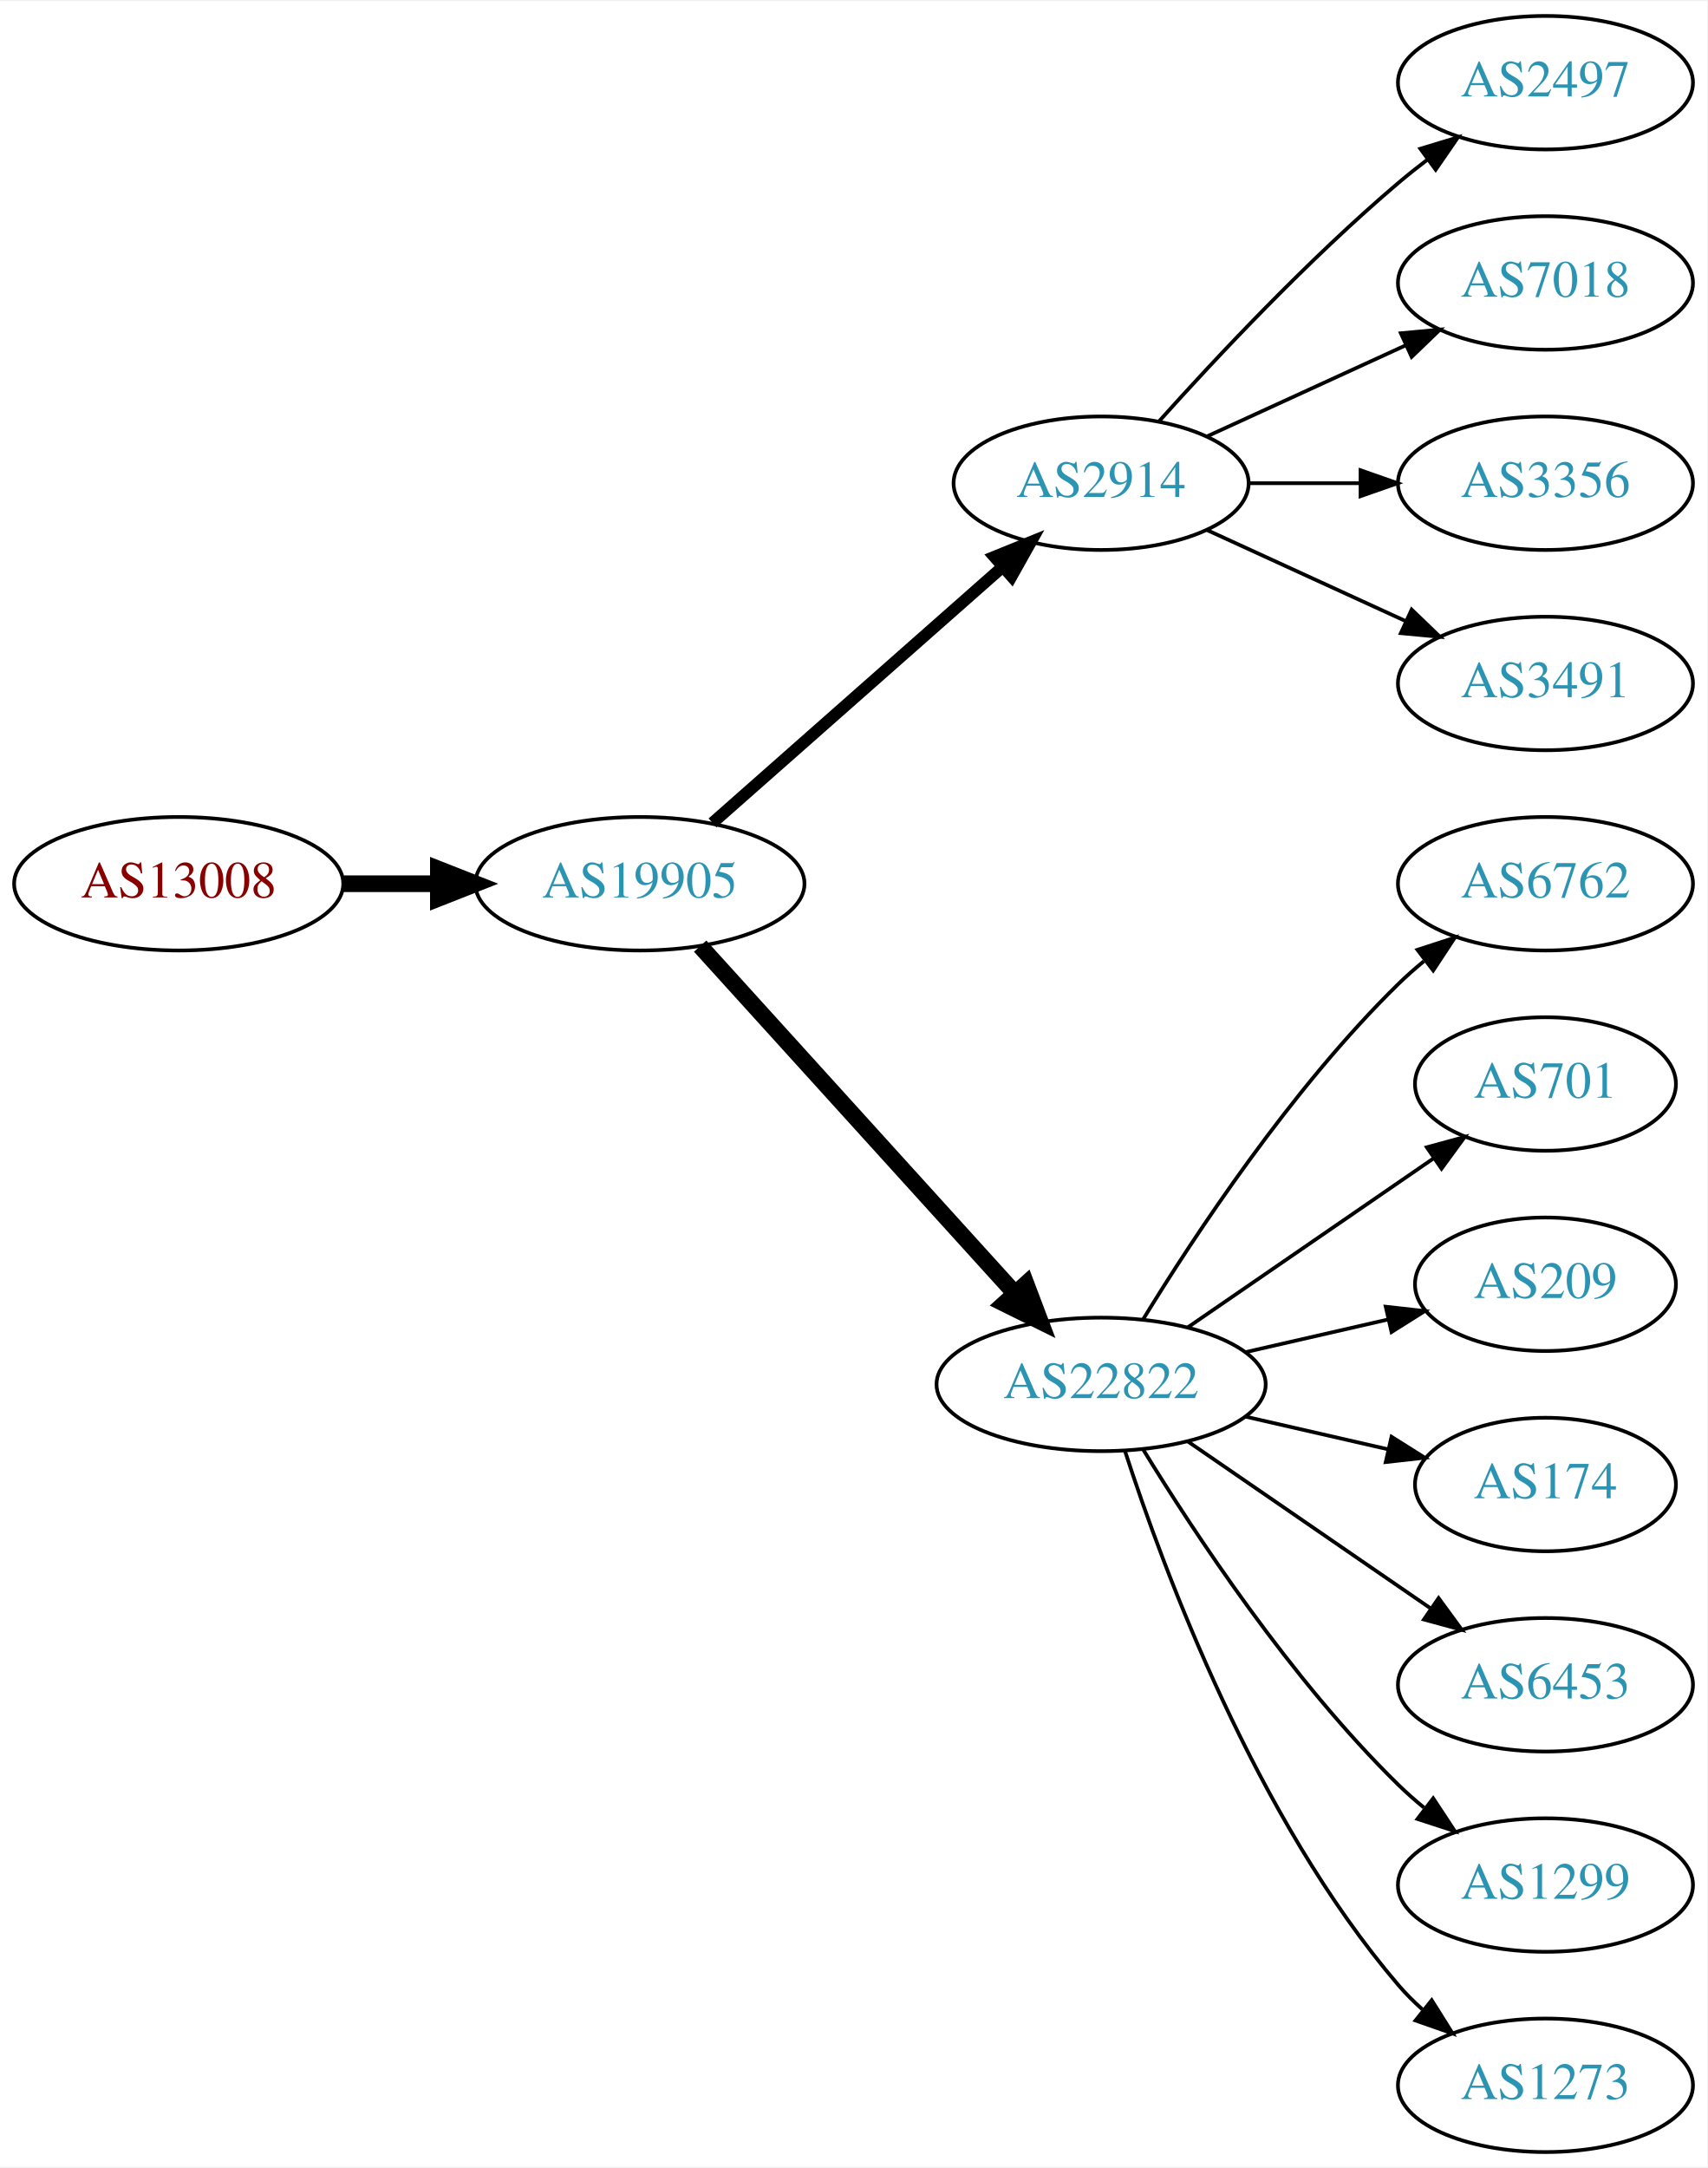
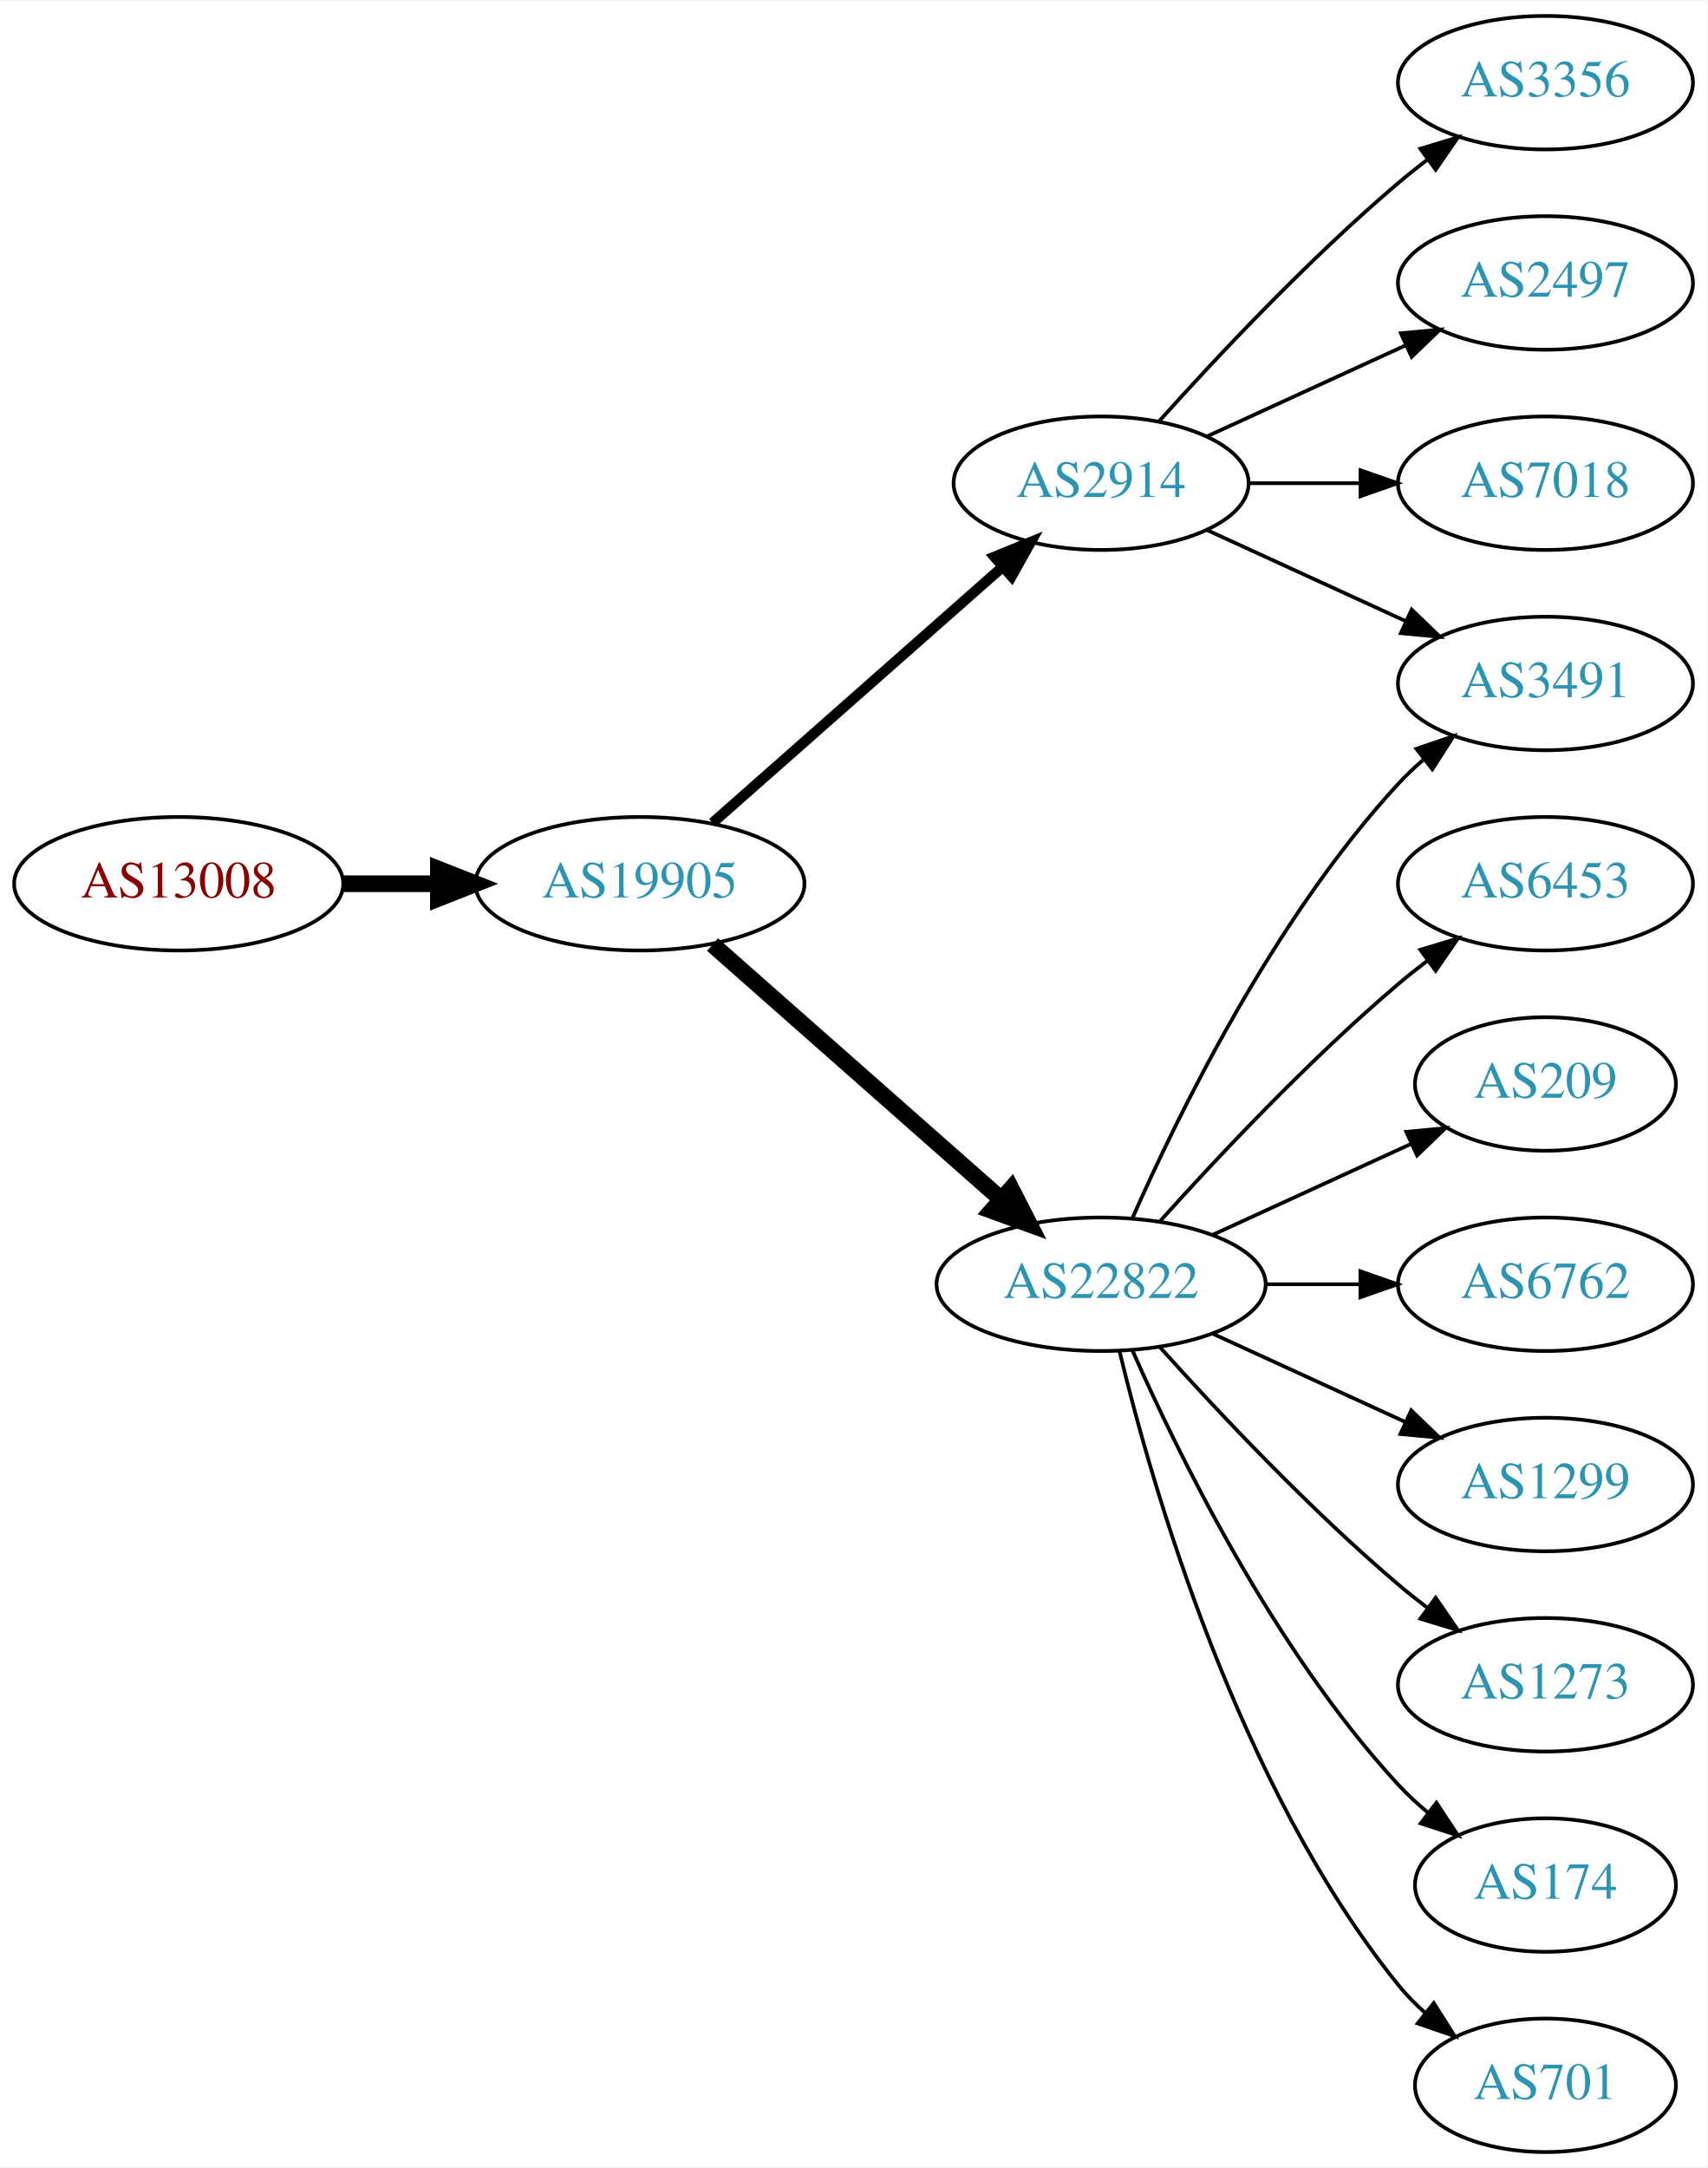
<svg xmlns="http://www.w3.org/2000/svg" xmlns:xlink="http://www.w3.org/1999/xlink" width="460pt" height="584pt" viewBox="0.00 0.00 460.47 584.00">
  <g id="graph0" class="graph" transform="scale(1 1) rotate(0) translate(4 580)">
    <polygon fill="white" stroke="none" points="-4,4 -4,-580 456.469,-580 456.469,4 -4,4" />
    <g id="node1" class="node">
      <g id="a_node1">
        <a xlink:href="/asn/13008" xlink:title="AS13008 ~ Vienna, Austria [AT]">
          <ellipse fill="#ffffff" stroke="black" cx="44.196" cy="-342" rx="44.393" ry="18" />
          <text text-anchor="middle" x="44.196" y="-338.3" font-family="Times,serif" font-size="14.00" fill="#880000">AS13008</text>
        </a>
      </g>
    </g>
    <g id="node2" class="node">
      <g id="a_node2">
        <a xlink:href="/asn/19905" xlink:title="AS19905 ~ NeuStar, Inc. [US]">
          <ellipse fill="#ffffff" stroke="black" cx="168.588" cy="-342" rx="44.393" ry="18" />
          <text text-anchor="middle" x="168.588" y="-338.3" font-family="Times,serif" font-size="14.00" fill="#2c94b3">AS19905</text>
        </a>
      </g>
    </g>
    <g id="edge1" class="edge">
      <path fill="none" stroke="black" stroke-width="4.5" d="M88.692,-342C96.898,-342 105.569,-342 114.041,-342" />
      <polygon fill="black" stroke="black" stroke-width="4.5" points="114.233,-345.938 124.233,-342 114.233,-338.063 114.233,-345.938" />
    </g>
    <g id="node3" class="node">
      <g id="a_node3">
        <a xlink:href="/asn/2914" xlink:title="AS2914 ~ NTT America, Inc. [US]">
          <ellipse fill="#ffffff" stroke="black" cx="292.98" cy="-450" rx="39.794" ry="18" />
          <text text-anchor="middle" x="292.98" y="-446.3" font-family="Times,serif" font-size="14.00" fill="#2c94b3">AS2914</text>
        </a>
      </g>
    </g>
    <g id="edge2" class="edge">
-       <path fill="none" stroke="black" stroke-width="3.214" d="M188.177,-358.403C208.994,-376.772 242.87,-406.665 266.23,-427.278" />
-       <polygon fill="black" stroke="black" stroke-width="3.214" points="264.202,-430.156 274.016,-434.148 268.833,-424.907 264.202,-430.156" />
+       <path fill="none" stroke="black" stroke-width="2.812" d="M188.177,-358.403C208.994,-376.772 242.87,-406.665 266.23,-427.278" />
+       <polygon fill="black" stroke="black" stroke-width="2.812" points="264.202,-430.156 274.016,-434.148 268.833,-424.907 264.202,-430.156" />
    </g>
    <g id="node4" class="node">
      <g id="a_node4">
        <a xlink:href="/asn/22822" xlink:title="AS22822 ~ Limelight Networks, Inc. [US]">
-           <ellipse fill="#ffffff" stroke="black" cx="292.98" cy="-207" rx="44.393" ry="18" />
-           <text text-anchor="middle" x="292.98" y="-203.3" font-family="Times,serif" font-size="14.00" fill="#2c94b3">AS22822</text>
+           <ellipse fill="#ffffff" stroke="black" cx="292.98" cy="-234" rx="44.393" ry="18" />
+           <text text-anchor="middle" x="292.98" y="-230.3" font-family="Times,serif" font-size="14.00" fill="#2c94b3">AS22822</text>
        </a>
      </g>
    </g>
    <g id="edge3" class="edge">
-       <path fill="none" stroke="black" stroke-width="4.5" d="M184.842,-325.175C206.188,-301.63 245.11,-258.698 269.702,-231.574" />
-       <polygon fill="black" stroke="black" stroke-width="4.5" points="272.735,-234.09 276.535,-224.037 266.901,-228.801 272.735,-234.09" />
+       <path fill="none" stroke="black" stroke-width="4.5" d="M188.177,-325.597C208.875,-307.333 242.481,-277.678 265.826,-257.079" />
+       <polygon fill="black" stroke="black" stroke-width="4.5" points="268.725,-259.772 273.618,-250.203 263.514,-253.867 268.725,-259.772" />
    </g>
-     <g id="node12" class="node">
-       <g id="a_node12">
-         <a xlink:href="/asn/2497" xlink:title="AS2497 ~ Internet Initiative Japan Inc. [JP]">
-           <ellipse fill="#ffffff" stroke="black" cx="412.823" cy="-558" rx="39.794" ry="18" />
-           <text text-anchor="middle" x="412.823" y="-554.3" font-family="Times,serif" font-size="14.00" fill="#2c94b3">AS2497</text>
-         </a>
-       </g>
-     </g>
-     <g id="edge11" class="edge">
-       <path fill="none" stroke="black" d="M308.626,-466.725C323.927,-483.765 349.025,-510.523 373.176,-531 375.674,-533.117 378.334,-535.232 381.045,-537.293" />
-       <polygon fill="black" stroke="black" points="379.082,-540.194 389.222,-543.266 383.212,-534.541 379.082,-540.194" />
-     </g>
-     <g id="node13" class="node">
-       <g id="a_node13">
-         <a xlink:href="/asn/7018" xlink:title="AS7018 ~ AT&amp;T Services, Inc. [US]">
-           <ellipse fill="#ffffff" stroke="black" cx="412.823" cy="-504" rx="39.794" ry="18" />
-           <text text-anchor="middle" x="412.823" y="-500.3" font-family="Times,serif" font-size="14.00" fill="#2c94b3">AS7018</text>
-         </a>
-       </g>
-     </g>
-     <g id="edge12" class="edge">
-       <path fill="none" stroke="black" d="M321.609,-462.661C337.566,-469.973 357.837,-479.261 375.119,-487.181" />
-       <polygon fill="black" stroke="black" points="373.818,-490.435 384.367,-491.419 376.734,-484.071 373.818,-490.435" />
-     </g>
-     <g id="node14" class="node">
-       <g id="a_node14">
-         <a xlink:href="/asn/3356" xlink:title="AS3356 ~ Level 3 Parent, LLC [US]">
-           <ellipse fill="#ffffff" stroke="black" cx="412.823" cy="-450" rx="39.794" ry="18" />
-           <text text-anchor="middle" x="412.823" y="-446.3" font-family="Times,serif" font-size="14.00" fill="#2c94b3">AS3356</text>
-         </a>
-       </g>
-     </g>
-     <g id="edge13" class="edge">
-       <path fill="none" stroke="black" d="M332.893,-450C342.446,-450 352.796,-450 362.759,-450" />
-       <polygon fill="black" stroke="black" points="362.951,-453.5 372.951,-450 362.951,-446.5 362.951,-453.5" />
-     </g>
-     <g id="node15" class="node">
-       <g id="a_node15">
+     <g id="node5" class="node">
+       <g id="a_node5">
        <a xlink:href="/asn/3491" xlink:title="AS3491 ~ PCCW Global, Inc. [US]">
          <ellipse fill="#ffffff" stroke="black" cx="412.823" cy="-396" rx="39.794" ry="18" />
          <text text-anchor="middle" x="412.823" y="-392.3" font-family="Times,serif" font-size="14.00" fill="#2c94b3">AS3491</text>
        </a>
      </g>
    </g>
    <g id="edge14" class="edge">
      <path fill="none" stroke="black" d="M321.609,-437.339C337.566,-430.027 357.837,-420.739 375.119,-412.819" />
      <polygon fill="black" stroke="black" points="376.734,-415.929 384.367,-408.581 373.818,-409.565 376.734,-415.929" />
    </g>
-     <g id="node5" class="node">
-       <g id="a_node5">
-         <a xlink:href="/asn/6762" xlink:title="AS6762 ~ TELECOM ITALIA SPARKLE S.p.A. [IT]">
-           <ellipse fill="#ffffff" stroke="black" cx="412.823" cy="-342" rx="39.794" ry="18" />
-           <text text-anchor="middle" x="412.823" y="-338.3" font-family="Times,serif" font-size="14.00" fill="#2c94b3">AS6762</text>
+     <g id="node13" class="node">
+       <g id="a_node13">
+         <a xlink:href="/asn/3356" xlink:title="AS3356 ~ Level 3 Parent, LLC [US]">
+           <ellipse fill="#ffffff" stroke="black" cx="412.823" cy="-558" rx="39.794" ry="18" />
+           <text text-anchor="middle" x="412.823" y="-554.3" font-family="Times,serif" font-size="14.00" fill="#2c94b3">AS3356</text>
        </a>
      </g>
    </g>
+     <g id="edge12" class="edge">
+       <path fill="none" stroke="black" d="M308.626,-466.725C323.927,-483.765 349.025,-510.523 373.176,-531 375.674,-533.117 378.334,-535.232 381.045,-537.293" />
+       <polygon fill="black" stroke="black" points="379.082,-540.194 389.222,-543.266 383.212,-534.541 379.082,-540.194" />
+     </g>
+     <g id="node14" class="node">
+       <g id="a_node14">
+         <a xlink:href="/asn/2497" xlink:title="AS2497 ~ Internet Initiative Japan Inc. [JP]">
+           <ellipse fill="#ffffff" stroke="black" cx="412.823" cy="-504" rx="39.794" ry="18" />
+           <text text-anchor="middle" x="412.823" y="-500.3" font-family="Times,serif" font-size="14.00" fill="#2c94b3">AS2497</text>
+         </a>
+       </g>
+     </g>
+     <g id="edge13" class="edge">
+       <path fill="none" stroke="black" d="M321.609,-462.661C337.566,-469.973 357.837,-479.261 375.119,-487.181" />
+       <polygon fill="black" stroke="black" points="373.818,-490.435 384.367,-491.419 376.734,-484.071 373.818,-490.435" />
+     </g>
+     <g id="node15" class="node">
+       <g id="a_node15">
+         <a xlink:href="/asn/7018" xlink:title="AS7018 ~ AT&amp;T Services, Inc. [US]">
+           <ellipse fill="#ffffff" stroke="black" cx="412.823" cy="-450" rx="39.794" ry="18" />
+           <text text-anchor="middle" x="412.823" y="-446.3" font-family="Times,serif" font-size="14.00" fill="#2c94b3">AS7018</text>
+         </a>
+       </g>
+     </g>
+     <g id="edge15" class="edge">
+       <path fill="none" stroke="black" d="M332.893,-450C342.446,-450 352.796,-450 362.759,-450" />
+       <polygon fill="black" stroke="black" points="362.951,-453.5 372.951,-450 362.951,-446.5 362.951,-453.5" />
+     </g>
    <g id="edge4" class="edge">
-       <path fill="none" stroke="black" d="M304.246,-224.44C318.055,-246.991 344.243,-286.722 373.176,-315 375.317,-317.092 377.634,-319.137 380.034,-321.106" />
-       <polygon fill="black" stroke="black" points="378.301,-324.185 388.375,-327.464 382.544,-318.618 378.301,-324.185" />
+       <path fill="none" stroke="black" d="M301.396,-251.761C313.464,-279.183 339.436,-332.473 373.176,-369 375.207,-371.198 377.446,-373.319 379.792,-375.34" />
+       <polygon fill="black" stroke="black" points="378.004,-378.386 388.036,-381.794 382.319,-372.874 378.004,-378.386" />
    </g>
    <g id="node6" class="node">
      <g id="a_node6">
-         <a xlink:href="/asn/701" xlink:title="AS701 ~ UUNET [US]">
-           <ellipse fill="#ffffff" stroke="black" cx="412.823" cy="-288" rx="35.194" ry="18" />
-           <text text-anchor="middle" x="412.823" y="-284.3" font-family="Times,serif" font-size="14.00" fill="#2c94b3">AS701</text>
+         <a xlink:href="/asn/6453" xlink:title="AS6453 ~ TATA COMMUNICATIONS (AMERICA) INC [US]">
+           <ellipse fill="#ffffff" stroke="black" cx="412.823" cy="-342" rx="39.794" ry="18" />
+           <text text-anchor="middle" x="412.823" y="-338.3" font-family="Times,serif" font-size="14.00" fill="#2c94b3">AS6453</text>
        </a>
      </g>
    </g>
    <g id="edge5" class="edge">
-       <path fill="none" stroke="black" d="M316.423,-222.426C335.238,-235.359 362.235,-253.915 382.711,-267.99" />
-       <polygon fill="black" stroke="black" points="380.821,-270.937 391.044,-273.718 384.786,-265.169 380.821,-270.937" />
+       <path fill="none" stroke="black" d="M308.913,-251.044C324.239,-268.097 349.175,-294.65 373.176,-315 375.674,-317.117 378.334,-319.232 381.045,-321.293" />
+       <polygon fill="black" stroke="black" points="379.082,-324.194 389.222,-327.266 383.212,-318.541 379.082,-324.194" />
    </g>
    <g id="node7" class="node">
      <g id="a_node7">
        <a xlink:href="/asn/209" xlink:title="AS209 ~ CenturyLink Communications, LLC [US]">
-           <ellipse fill="#ffffff" stroke="black" cx="412.823" cy="-234" rx="35.194" ry="18" />
-           <text text-anchor="middle" x="412.823" y="-230.3" font-family="Times,serif" font-size="14.00" fill="#2c94b3">AS209</text>
+           <ellipse fill="#ffffff" stroke="black" cx="412.823" cy="-288" rx="35.194" ry="18" />
+           <text text-anchor="middle" x="412.823" y="-284.3" font-family="Times,serif" font-size="14.00" fill="#2c94b3">AS209</text>
        </a>
      </g>
    </g>
    <g id="edge6" class="edge">
-       <path fill="none" stroke="black" d="M331.915,-215.692C344.232,-218.514 357.957,-221.658 370.508,-224.534" />
-       <polygon fill="black" stroke="black" points="369.743,-227.949 380.272,-226.771 371.307,-221.126 369.743,-227.949" />
+       <path fill="none" stroke="black" d="M323.11,-247.348C339.327,-254.78 359.63,-264.083 376.72,-271.914" />
+       <polygon fill="black" stroke="black" points="375.288,-275.108 385.837,-276.092 378.204,-268.744 375.288,-275.108" />
    </g>
    <g id="node8" class="node">
      <g id="a_node8">
-         <a xlink:href="/asn/174" xlink:title="AS174 ~ Cogent Communications [US]">
-           <ellipse fill="#ffffff" stroke="black" cx="412.823" cy="-180" rx="35.194" ry="18" />
-           <text text-anchor="middle" x="412.823" y="-176.3" font-family="Times,serif" font-size="14.00" fill="#2c94b3">AS174</text>
+         <a xlink:href="/asn/6762" xlink:title="AS6762 ~ TELECOM ITALIA SPARKLE S.p.A. [IT]">
+           <ellipse fill="#ffffff" stroke="black" cx="412.823" cy="-234" rx="39.794" ry="18" />
+           <text text-anchor="middle" x="412.823" y="-230.3" font-family="Times,serif" font-size="14.00" fill="#2c94b3">AS6762</text>
        </a>
      </g>
    </g>
    <g id="edge7" class="edge">
-       <path fill="none" stroke="black" d="M331.915,-198.308C344.232,-195.486 357.957,-192.342 370.508,-189.466" />
-       <polygon fill="black" stroke="black" points="371.307,-192.874 380.272,-187.229 369.743,-186.051 371.307,-192.874" />
+       <path fill="none" stroke="black" d="M337.191,-234C345.504,-234 354.267,-234 362.749,-234" />
+       <polygon fill="black" stroke="black" points="362.908,-237.5 372.908,-234 362.908,-230.5 362.908,-237.5" />
    </g>
    <g id="node9" class="node">
      <g id="a_node9">
-         <a xlink:href="/asn/6453" xlink:title="AS6453 ~ TATA COMMUNICATIONS (AMERICA) INC [US]">
-           <ellipse fill="#ffffff" stroke="black" cx="412.823" cy="-126" rx="39.794" ry="18" />
-           <text text-anchor="middle" x="412.823" y="-122.3" font-family="Times,serif" font-size="14.00" fill="#2c94b3">AS6453</text>
+         <a xlink:href="/asn/1299" xlink:title="AS1299 ~ Telia Carrier [EU]">
+           <ellipse fill="#ffffff" stroke="black" cx="412.823" cy="-180" rx="39.794" ry="18" />
+           <text text-anchor="middle" x="412.823" y="-176.3" font-family="Times,serif" font-size="14.00" fill="#2c94b3">AS1299</text>
        </a>
      </g>
    </g>
    <g id="edge8" class="edge">
-       <path fill="none" stroke="black" d="M316.423,-191.574C335.004,-178.802 361.565,-160.545 381.945,-146.537" />
-       <polygon fill="black" stroke="black" points="384.001,-149.371 390.259,-140.822 380.036,-143.602 384.001,-149.371" />
+       <path fill="none" stroke="black" d="M323.11,-220.652C338.721,-213.498 358.119,-204.609 374.791,-196.97" />
+       <polygon fill="black" stroke="black" points="376.61,-199.986 384.243,-192.638 373.694,-193.622 376.61,-199.986" />
    </g>
    <g id="node10" class="node">
      <g id="a_node10">
-         <a xlink:href="/asn/1299" xlink:title="AS1299 ~ Telia Carrier [EU]">
-           <ellipse fill="#ffffff" stroke="black" cx="412.823" cy="-72" rx="39.794" ry="18" />
-           <text text-anchor="middle" x="412.823" y="-68.3" font-family="Times,serif" font-size="14.00" fill="#2c94b3">AS1299</text>
+         <a xlink:href="/asn/1273" xlink:title="AS1273 ~ Vodafone Group PLC [EU]">
+           <ellipse fill="#ffffff" stroke="black" cx="412.823" cy="-126" rx="39.794" ry="18" />
+           <text text-anchor="middle" x="412.823" y="-122.3" font-family="Times,serif" font-size="14.00" fill="#2c94b3">AS1273</text>
        </a>
      </g>
    </g>
    <g id="edge9" class="edge">
-       <path fill="none" stroke="black" d="M304.246,-189.56C318.055,-167.009 344.243,-127.278 373.176,-99 375.317,-96.908 377.634,-94.863 380.034,-92.894" />
-       <polygon fill="black" stroke="black" points="382.544,-95.382 388.375,-86.536 378.301,-89.815 382.544,-95.382" />
+       <path fill="none" stroke="black" d="M308.913,-216.956C324.239,-199.903 349.175,-173.35 373.176,-153 375.674,-150.883 378.334,-148.768 381.045,-146.707" />
+       <polygon fill="black" stroke="black" points="383.212,-149.459 389.222,-140.734 379.082,-143.806 383.212,-149.459" />
    </g>
    <g id="node11" class="node">
      <g id="a_node11">
-         <a xlink:href="/asn/1273" xlink:title="AS1273 ~ Vodafone Group PLC [EU]">
-           <ellipse fill="#ffffff" stroke="black" cx="412.823" cy="-18" rx="39.794" ry="18" />
-           <text text-anchor="middle" x="412.823" y="-14.3" font-family="Times,serif" font-size="14.00" fill="#2c94b3">AS1273</text>
+         <a xlink:href="/asn/174" xlink:title="AS174 ~ Cogent Communications [US]">
+           <ellipse fill="#ffffff" stroke="black" cx="412.823" cy="-72" rx="35.194" ry="18" />
+           <text text-anchor="middle" x="412.823" y="-68.3" font-family="Times,serif" font-size="14.00" fill="#2c94b3">AS174</text>
        </a>
      </g>
    </g>
    <g id="edge10" class="edge">
-       <path fill="none" stroke="black" d="M299.428,-189.009C309.742,-157.184 334.604,-90.073 373.176,-45 375.122,-42.726 377.3,-40.551 379.605,-38.493" />
-       <polygon fill="black" stroke="black" points="382.142,-40.947 387.774,-31.973 377.775,-35.476 382.142,-40.947" />
+       <path fill="none" stroke="black" d="M301.396,-216.239C313.464,-188.817 339.436,-135.527 373.176,-99 375.582,-96.396 378.28,-93.9 381.102,-91.551" />
+       <polygon fill="black" stroke="black" points="383.412,-94.191 389.246,-85.347 379.17,-88.622 383.412,-94.191" />
+     </g>
+     <g id="node12" class="node">
+       <g id="a_node12">
+         <a xlink:href="/asn/701" xlink:title="AS701 ~ UUNET [US]">
+           <ellipse fill="#ffffff" stroke="black" cx="412.823" cy="-18" rx="35.194" ry="18" />
+           <text text-anchor="middle" x="412.823" y="-14.3" font-family="Times,serif" font-size="14.00" fill="#2c94b3">AS701</text>
+         </a>
+       </g>
+     </g>
+     <g id="edge11" class="edge">
+       <path fill="none" stroke="black" d="M297.973,-215.842C306.584,-179.974 329.726,-98.854 373.176,-45 375.284,-42.388 377.707,-39.921 380.292,-37.618" />
+       <polygon fill="black" stroke="black" points="382.701,-40.174 388.372,-31.225 378.358,-34.684 382.701,-40.174" />
    </g>
  </g>
</svg>
